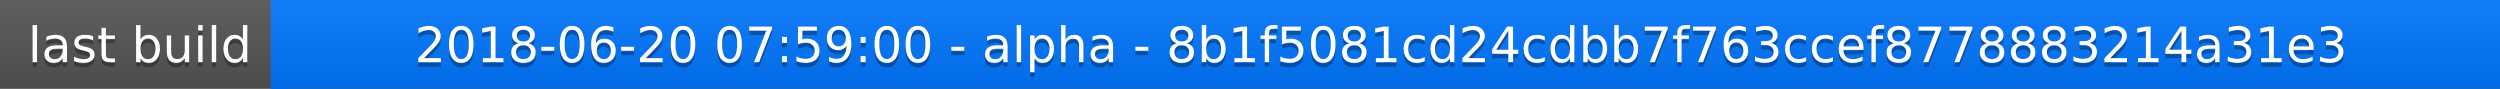
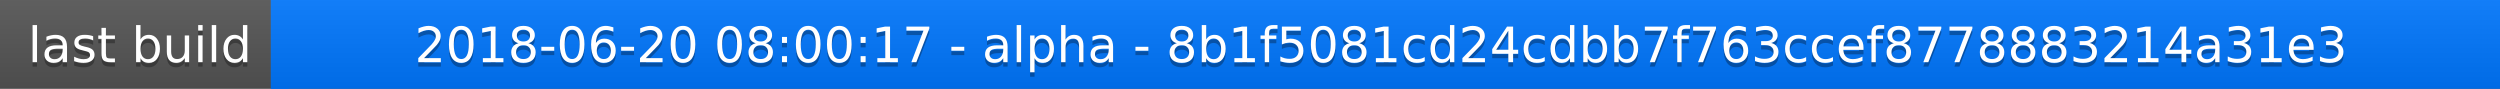
<svg xmlns="http://www.w3.org/2000/svg" width="563" height="20">
  <linearGradient id="a" x2="0" y2="100%">
    <stop offset="0" stop-color="#bbb" stop-opacity=".1" />
    <stop offset="1" stop-opacity=".1" />
  </linearGradient>
  <rect rx="0" width="563" height="20" fill="#555" />
  <rect rx="0" x="61" width="502" height="20" fill="#07f" />
  <path fill="#07f" d="M61 0h4v20h-4z" />
  <rect rx="0" width="563" height="20" fill="url(#a)" />
  <g fill="#fff" text-anchor="middle" font-family="DejaVu Sans,Verdana,Geneva,sans-serif" font-size="11">
    <text x="31.5" y="15" fill="#010101" fill-opacity=".3">last build</text>
    <text x="31.5" y="14">last build</text>
-     <text x="311" y="15" fill="#010101" fill-opacity=".3">2018-06-20 07:59:00 - alpha - 8b1f5081cd24cdbb7f763ccef8778883214a31e3</text>
-     <text x="311" y="14">2018-06-20 07:59:00 - alpha - 8b1f5081cd24cdbb7f763ccef8778883214a31e3</text>
+     <text x="311" y="15" fill="#010101" fill-opacity=".3">2018-06-20 08:00:17 - alpha - 8b1f5081cd24cdbb7f763ccef8778883214a31e3</text>
+     <text x="311" y="14">2018-06-20 08:00:17 - alpha - 8b1f5081cd24cdbb7f763ccef8778883214a31e3</text>
  </g>
</svg>
